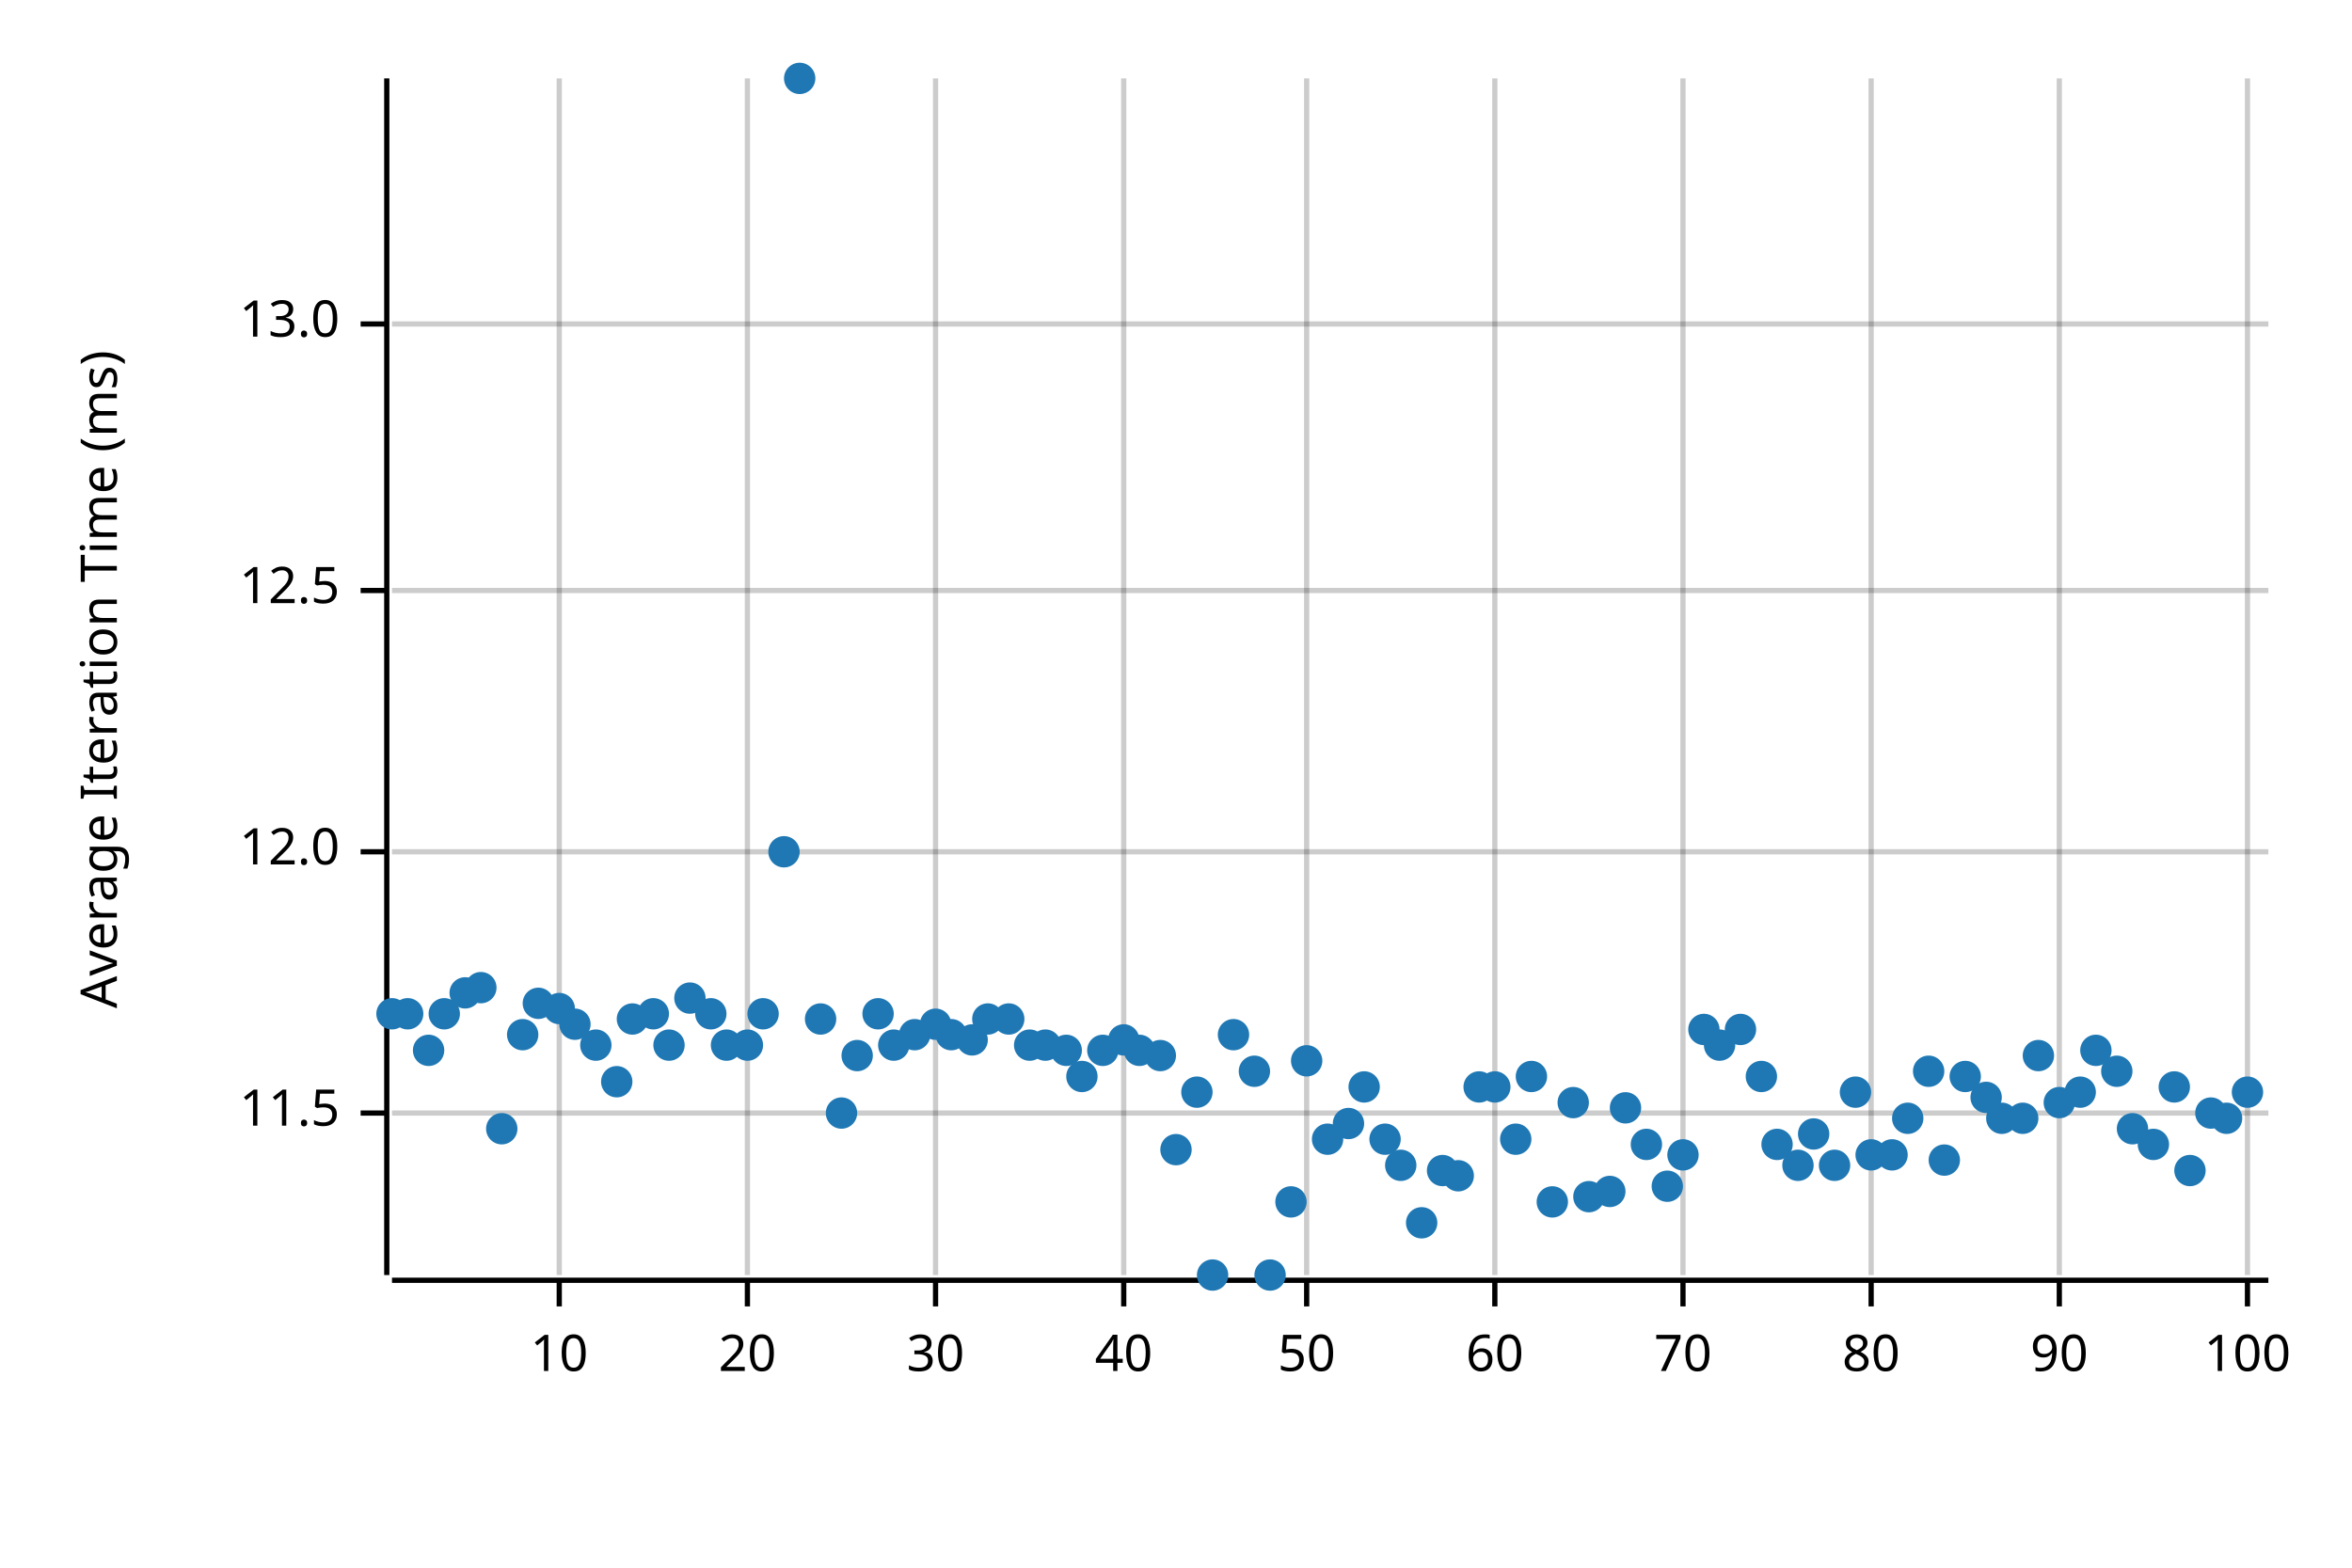
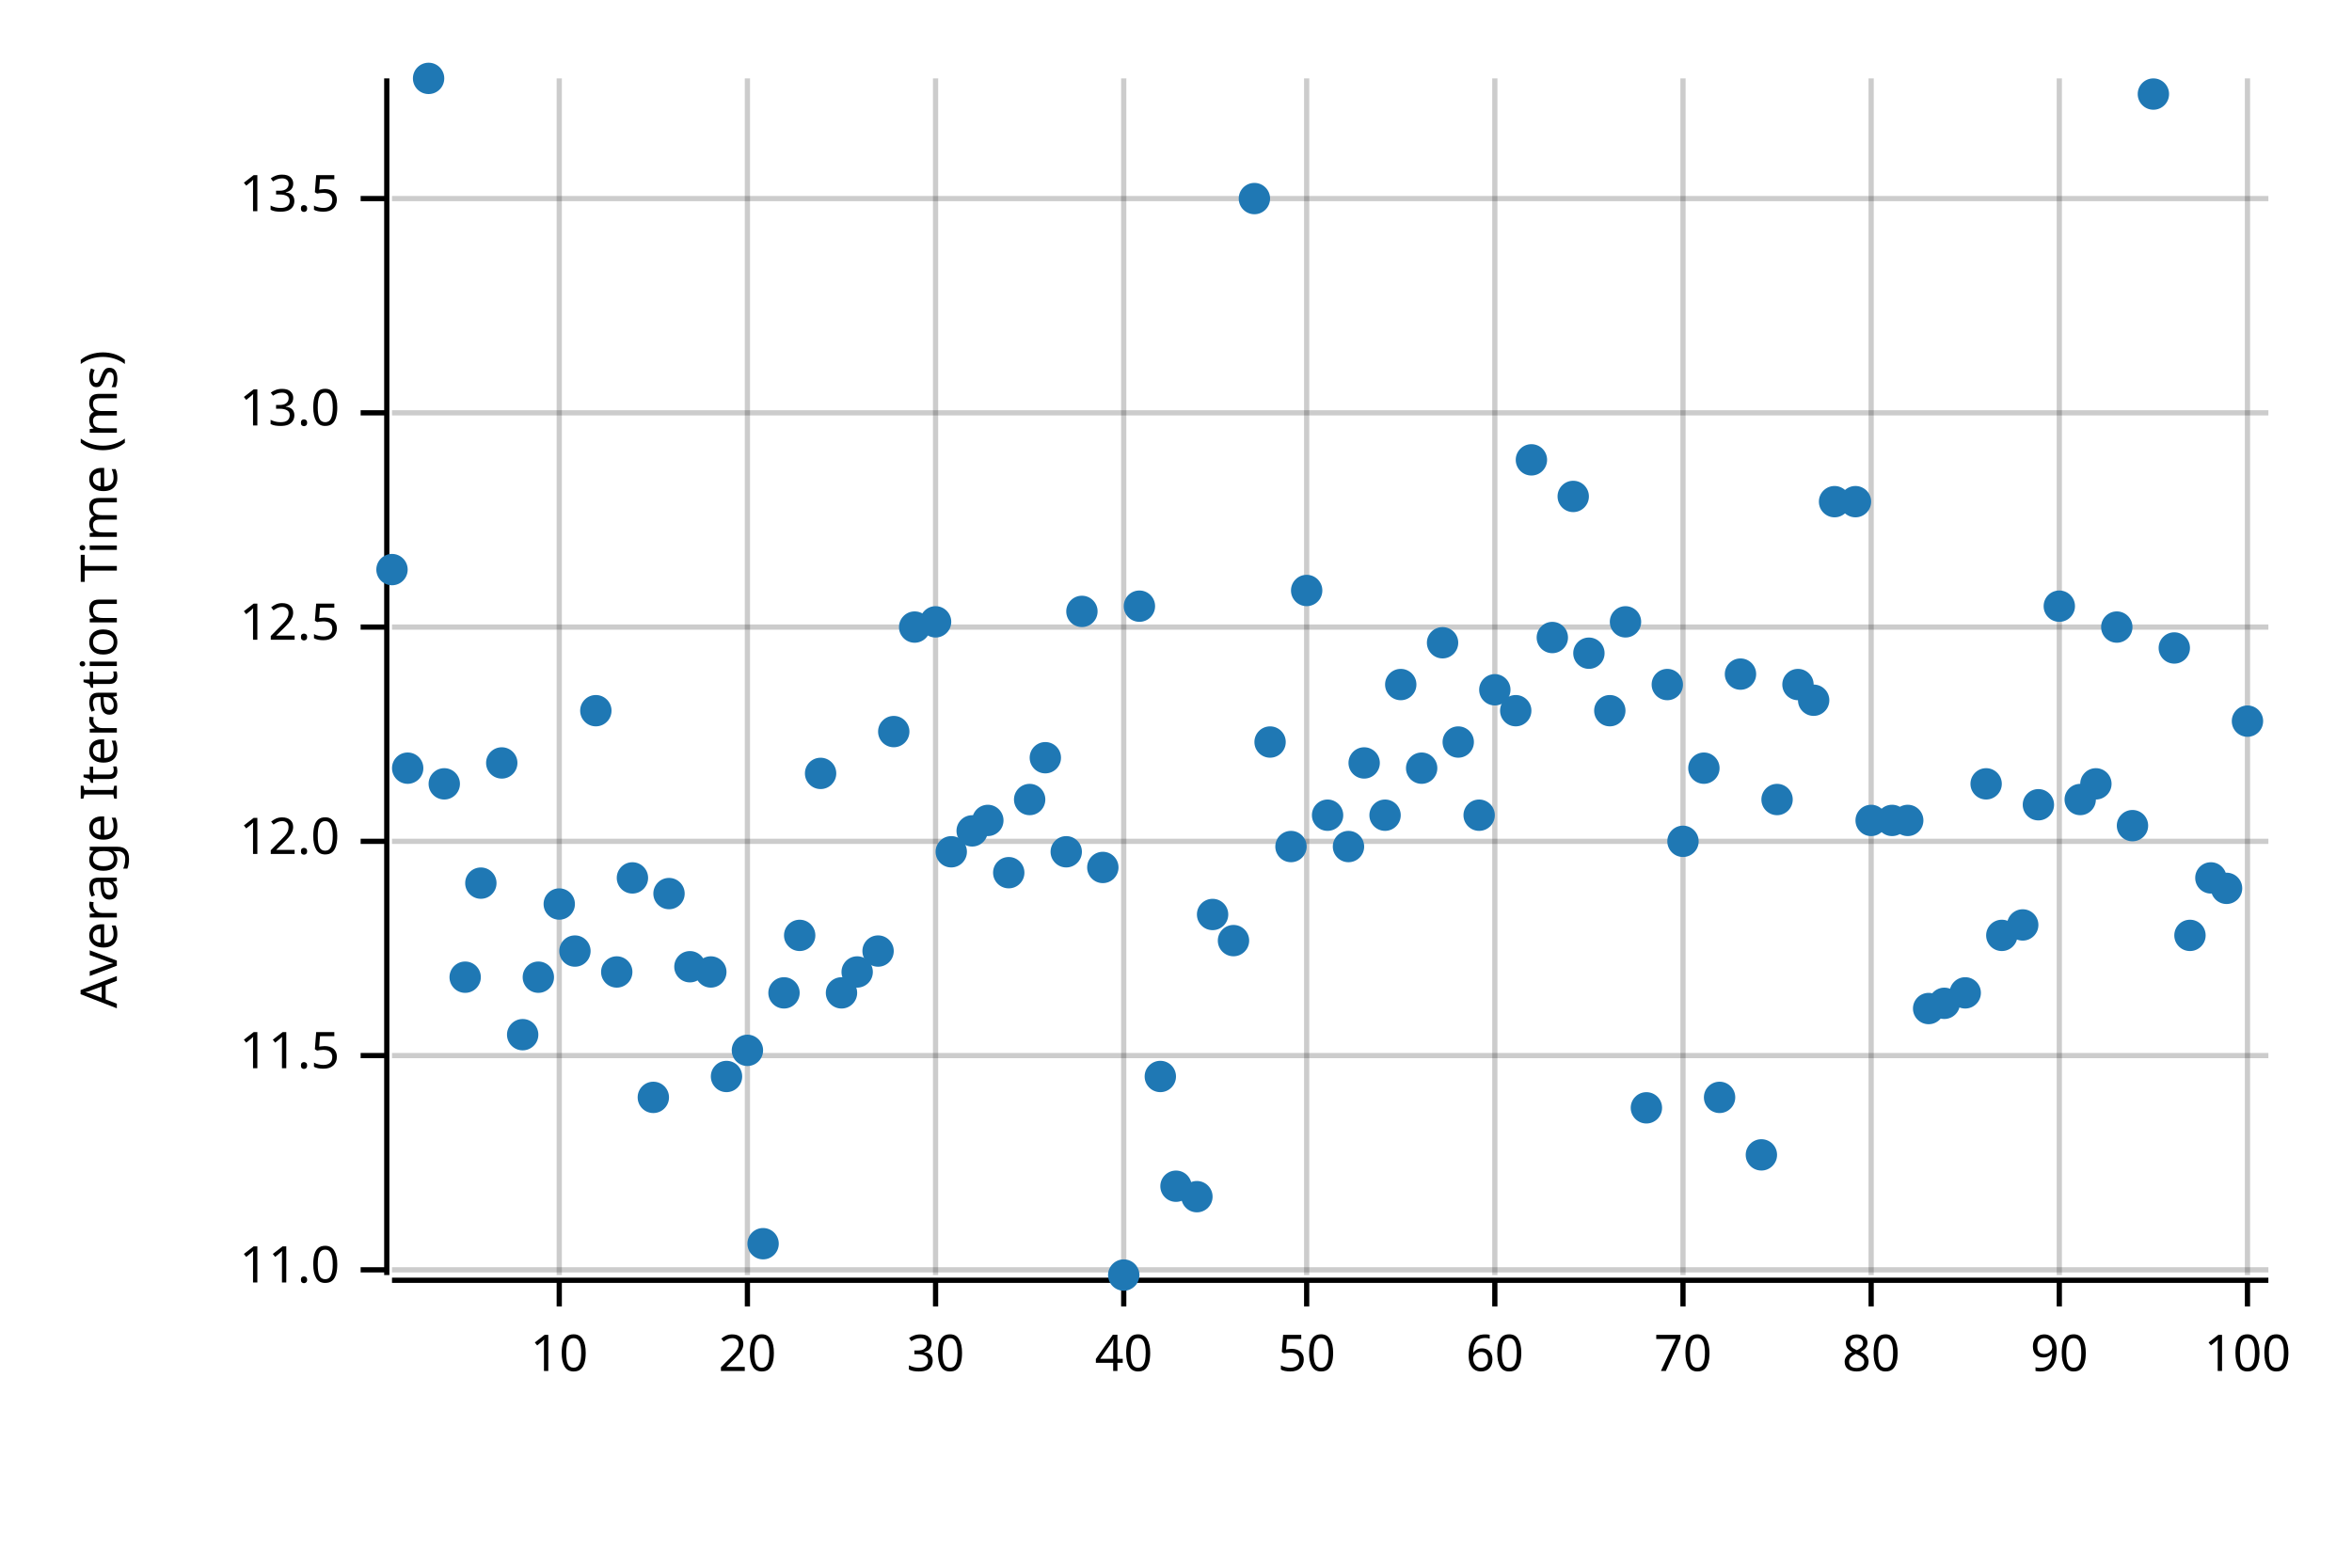
<svg xmlns="http://www.w3.org/2000/svg" style="background-color:#EEE;" width="450" height="300" viewBox="0 0 450 300">
  <text x="15" y="130" dy="0.76em" text-anchor="middle" font-family="sans-serif" font-size="9.677" opacity="1" fill="#000000" transform="rotate(270, 15, 130)">
Average Iteration Time (ms)
</text>
  <line opacity="0.2" stroke="#000000" stroke-width="1" x1="107" y1="244" x2="107" y2="15" />
  <line opacity="0.2" stroke="#000000" stroke-width="1" x1="143" y1="244" x2="143" y2="15" />
  <line opacity="0.2" stroke="#000000" stroke-width="1" x1="179" y1="244" x2="179" y2="15" />
  <line opacity="0.2" stroke="#000000" stroke-width="1" x1="215" y1="244" x2="215" y2="15" />
  <line opacity="0.2" stroke="#000000" stroke-width="1" x1="250" y1="244" x2="250" y2="15" />
  <line opacity="0.2" stroke="#000000" stroke-width="1" x1="286" y1="244" x2="286" y2="15" />
  <line opacity="0.2" stroke="#000000" stroke-width="1" x1="322" y1="244" x2="322" y2="15" />
  <line opacity="0.2" stroke="#000000" stroke-width="1" x1="358" y1="244" x2="358" y2="15" />
  <line opacity="0.2" stroke="#000000" stroke-width="1" x1="394" y1="244" x2="394" y2="15" />
  <line opacity="0.2" stroke="#000000" stroke-width="1" x1="430" y1="244" x2="430" y2="15" />
-   <line opacity="0.2" stroke="#000000" stroke-width="1" x1="75" y1="213" x2="434" y2="213" />
-   <line opacity="0.2" stroke="#000000" stroke-width="1" x1="75" y1="163" x2="434" y2="163" />
-   <line opacity="0.2" stroke="#000000" stroke-width="1" x1="75" y1="113" x2="434" y2="113" />
-   <line opacity="0.2" stroke="#000000" stroke-width="1" x1="75" y1="62" x2="434" y2="62" />
+   <line opacity="0.2" stroke="#000000" stroke-width="1" x1="75" y1="243" x2="434" y2="243" />
+   <line opacity="0.2" stroke="#000000" stroke-width="1" x1="75" y1="202" x2="434" y2="202" />
+   <line opacity="0.2" stroke="#000000" stroke-width="1" x1="75" y1="161" x2="434" y2="161" />
+   <line opacity="0.2" stroke="#000000" stroke-width="1" x1="75" y1="120" x2="434" y2="120" />
+   <line opacity="0.2" stroke="#000000" stroke-width="1" x1="75" y1="79" x2="434" y2="79" />
+   <line opacity="0.2" stroke="#000000" stroke-width="1" x1="75" y1="38" x2="434" y2="38" />
  <polyline fill="none" opacity="1" stroke="#000000" stroke-width="1" points="74,15 74,244 " />
-   <text x="65" y="213" dy="0.5ex" text-anchor="end" font-family="sans-serif" font-size="9.677" opacity="1" fill="#000000">
+   <text x="65" y="243" dy="0.5ex" text-anchor="end" font-family="sans-serif" font-size="9.677" opacity="1" fill="#000000">
+ 11.0
+ </text>
+   <polyline fill="none" opacity="1" stroke="#000000" stroke-width="1" points="69,243 74,243 " />
+   <text x="65" y="202" dy="0.5ex" text-anchor="end" font-family="sans-serif" font-size="9.677" opacity="1" fill="#000000">
11.5
</text>
-   <polyline fill="none" opacity="1" stroke="#000000" stroke-width="1" points="69,213 74,213 " />
-   <text x="65" y="163" dy="0.5ex" text-anchor="end" font-family="sans-serif" font-size="9.677" opacity="1" fill="#000000">
+   <polyline fill="none" opacity="1" stroke="#000000" stroke-width="1" points="69,202 74,202 " />
+   <text x="65" y="161" dy="0.5ex" text-anchor="end" font-family="sans-serif" font-size="9.677" opacity="1" fill="#000000">
12.0
</text>
-   <polyline fill="none" opacity="1" stroke="#000000" stroke-width="1" points="69,163 74,163 " />
-   <text x="65" y="113" dy="0.5ex" text-anchor="end" font-family="sans-serif" font-size="9.677" opacity="1" fill="#000000">
+   <polyline fill="none" opacity="1" stroke="#000000" stroke-width="1" points="69,161 74,161 " />
+   <text x="65" y="120" dy="0.5ex" text-anchor="end" font-family="sans-serif" font-size="9.677" opacity="1" fill="#000000">
12.5
</text>
-   <polyline fill="none" opacity="1" stroke="#000000" stroke-width="1" points="69,113 74,113 " />
-   <text x="65" y="62" dy="0.5ex" text-anchor="end" font-family="sans-serif" font-size="9.677" opacity="1" fill="#000000">
+   <polyline fill="none" opacity="1" stroke="#000000" stroke-width="1" points="69,120 74,120 " />
+   <text x="65" y="79" dy="0.5ex" text-anchor="end" font-family="sans-serif" font-size="9.677" opacity="1" fill="#000000">
13.0
</text>
-   <polyline fill="none" opacity="1" stroke="#000000" stroke-width="1" points="69,62 74,62 " />
+   <polyline fill="none" opacity="1" stroke="#000000" stroke-width="1" points="69,79 74,79 " />
+   <text x="65" y="38" dy="0.5ex" text-anchor="end" font-family="sans-serif" font-size="9.677" opacity="1" fill="#000000">
+ 13.5
+ </text>
+   <polyline fill="none" opacity="1" stroke="#000000" stroke-width="1" points="69,38 74,38 " />
  <polyline fill="none" opacity="1" stroke="#000000" stroke-width="1" points="75,245 434,245 " />
  <text x="107" y="255" dy="0.76em" text-anchor="middle" font-family="sans-serif" font-size="9.677" opacity="1" fill="#000000">
10
</text>
  <polyline fill="none" opacity="1" stroke="#000000" stroke-width="1" points="107,245 107,250 " />
  <text x="143" y="255" dy="0.76em" text-anchor="middle" font-family="sans-serif" font-size="9.677" opacity="1" fill="#000000">
20
</text>
  <polyline fill="none" opacity="1" stroke="#000000" stroke-width="1" points="143,245 143,250 " />
  <text x="179" y="255" dy="0.76em" text-anchor="middle" font-family="sans-serif" font-size="9.677" opacity="1" fill="#000000">
30
</text>
  <polyline fill="none" opacity="1" stroke="#000000" stroke-width="1" points="179,245 179,250 " />
  <text x="215" y="255" dy="0.76em" text-anchor="middle" font-family="sans-serif" font-size="9.677" opacity="1" fill="#000000">
40
</text>
  <polyline fill="none" opacity="1" stroke="#000000" stroke-width="1" points="215,245 215,250 " />
  <text x="250" y="255" dy="0.76em" text-anchor="middle" font-family="sans-serif" font-size="9.677" opacity="1" fill="#000000">
50
</text>
  <polyline fill="none" opacity="1" stroke="#000000" stroke-width="1" points="250,245 250,250 " />
  <text x="286" y="255" dy="0.76em" text-anchor="middle" font-family="sans-serif" font-size="9.677" opacity="1" fill="#000000">
60
</text>
  <polyline fill="none" opacity="1" stroke="#000000" stroke-width="1" points="286,245 286,250 " />
  <text x="322" y="255" dy="0.76em" text-anchor="middle" font-family="sans-serif" font-size="9.677" opacity="1" fill="#000000">
70
</text>
  <polyline fill="none" opacity="1" stroke="#000000" stroke-width="1" points="322,245 322,250 " />
  <text x="358" y="255" dy="0.76em" text-anchor="middle" font-family="sans-serif" font-size="9.677" opacity="1" fill="#000000">
80
</text>
  <polyline fill="none" opacity="1" stroke="#000000" stroke-width="1" points="358,245 358,250 " />
  <text x="394" y="255" dy="0.76em" text-anchor="middle" font-family="sans-serif" font-size="9.677" opacity="1" fill="#000000">
90
</text>
  <polyline fill="none" opacity="1" stroke="#000000" stroke-width="1" points="394,245 394,250 " />
  <text x="430" y="255" dy="0.76em" text-anchor="middle" font-family="sans-serif" font-size="9.677" opacity="1" fill="#000000">
100
</text>
  <polyline fill="none" opacity="1" stroke="#000000" stroke-width="1" points="430,245 430,250 " />
-   <circle cx="75" cy="194" r="3" opacity="1" fill="#1F78B4" stroke="none" stroke-width="1" />
-   <circle cx="78" cy="194" r="3" opacity="1" fill="#1F78B4" stroke="none" stroke-width="1" />
-   <circle cx="82" cy="201" r="3" opacity="1" fill="#1F78B4" stroke="none" stroke-width="1" />
-   <circle cx="85" cy="194" r="3" opacity="1" fill="#1F78B4" stroke="none" stroke-width="1" />
-   <circle cx="89" cy="190" r="3" opacity="1" fill="#1F78B4" stroke="none" stroke-width="1" />
-   <circle cx="92" cy="189" r="3" opacity="1" fill="#1F78B4" stroke="none" stroke-width="1" />
-   <circle cx="96" cy="216" r="3" opacity="1" fill="#1F78B4" stroke="none" stroke-width="1" />
+   <circle cx="75" cy="109" r="3" opacity="1" fill="#1F78B4" stroke="none" stroke-width="1" />
+   <circle cx="78" cy="147" r="3" opacity="1" fill="#1F78B4" stroke="none" stroke-width="1" />
+   <circle cx="82" cy="15" r="3" opacity="1" fill="#1F78B4" stroke="none" stroke-width="1" />
+   <circle cx="85" cy="150" r="3" opacity="1" fill="#1F78B4" stroke="none" stroke-width="1" />
+   <circle cx="89" cy="187" r="3" opacity="1" fill="#1F78B4" stroke="none" stroke-width="1" />
+   <circle cx="92" cy="169" r="3" opacity="1" fill="#1F78B4" stroke="none" stroke-width="1" />
+   <circle cx="96" cy="146" r="3" opacity="1" fill="#1F78B4" stroke="none" stroke-width="1" />
  <circle cx="100" cy="198" r="3" opacity="1" fill="#1F78B4" stroke="none" stroke-width="1" />
-   <circle cx="103" cy="192" r="3" opacity="1" fill="#1F78B4" stroke="none" stroke-width="1" />
-   <circle cx="107" cy="193" r="3" opacity="1" fill="#1F78B4" stroke="none" stroke-width="1" />
-   <circle cx="110" cy="196" r="3" opacity="1" fill="#1F78B4" stroke="none" stroke-width="1" />
-   <circle cx="114" cy="200" r="3" opacity="1" fill="#1F78B4" stroke="none" stroke-width="1" />
-   <circle cx="118" cy="207" r="3" opacity="1" fill="#1F78B4" stroke="none" stroke-width="1" />
-   <circle cx="121" cy="195" r="3" opacity="1" fill="#1F78B4" stroke="none" stroke-width="1" />
-   <circle cx="125" cy="194" r="3" opacity="1" fill="#1F78B4" stroke="none" stroke-width="1" />
-   <circle cx="128" cy="200" r="3" opacity="1" fill="#1F78B4" stroke="none" stroke-width="1" />
-   <circle cx="132" cy="191" r="3" opacity="1" fill="#1F78B4" stroke="none" stroke-width="1" />
-   <circle cx="136" cy="194" r="3" opacity="1" fill="#1F78B4" stroke="none" stroke-width="1" />
-   <circle cx="139" cy="200" r="3" opacity="1" fill="#1F78B4" stroke="none" stroke-width="1" />
-   <circle cx="143" cy="200" r="3" opacity="1" fill="#1F78B4" stroke="none" stroke-width="1" />
-   <circle cx="146" cy="194" r="3" opacity="1" fill="#1F78B4" stroke="none" stroke-width="1" />
-   <circle cx="150" cy="163" r="3" opacity="1" fill="#1F78B4" stroke="none" stroke-width="1" />
-   <circle cx="153" cy="15" r="3" opacity="1" fill="#1F78B4" stroke="none" stroke-width="1" />
-   <circle cx="157" cy="195" r="3" opacity="1" fill="#1F78B4" stroke="none" stroke-width="1" />
-   <circle cx="161" cy="213" r="3" opacity="1" fill="#1F78B4" stroke="none" stroke-width="1" />
-   <circle cx="164" cy="202" r="3" opacity="1" fill="#1F78B4" stroke="none" stroke-width="1" />
-   <circle cx="168" cy="194" r="3" opacity="1" fill="#1F78B4" stroke="none" stroke-width="1" />
-   <circle cx="171" cy="200" r="3" opacity="1" fill="#1F78B4" stroke="none" stroke-width="1" />
-   <circle cx="175" cy="198" r="3" opacity="1" fill="#1F78B4" stroke="none" stroke-width="1" />
-   <circle cx="179" cy="196" r="3" opacity="1" fill="#1F78B4" stroke="none" stroke-width="1" />
-   <circle cx="182" cy="198" r="3" opacity="1" fill="#1F78B4" stroke="none" stroke-width="1" />
-   <circle cx="186" cy="199" r="3" opacity="1" fill="#1F78B4" stroke="none" stroke-width="1" />
-   <circle cx="189" cy="195" r="3" opacity="1" fill="#1F78B4" stroke="none" stroke-width="1" />
-   <circle cx="193" cy="195" r="3" opacity="1" fill="#1F78B4" stroke="none" stroke-width="1" />
-   <circle cx="197" cy="200" r="3" opacity="1" fill="#1F78B4" stroke="none" stroke-width="1" />
-   <circle cx="200" cy="200" r="3" opacity="1" fill="#1F78B4" stroke="none" stroke-width="1" />
-   <circle cx="204" cy="201" r="3" opacity="1" fill="#1F78B4" stroke="none" stroke-width="1" />
-   <circle cx="207" cy="206" r="3" opacity="1" fill="#1F78B4" stroke="none" stroke-width="1" />
-   <circle cx="211" cy="201" r="3" opacity="1" fill="#1F78B4" stroke="none" stroke-width="1" />
-   <circle cx="215" cy="199" r="3" opacity="1" fill="#1F78B4" stroke="none" stroke-width="1" />
-   <circle cx="218" cy="201" r="3" opacity="1" fill="#1F78B4" stroke="none" stroke-width="1" />
-   <circle cx="222" cy="202" r="3" opacity="1" fill="#1F78B4" stroke="none" stroke-width="1" />
-   <circle cx="225" cy="220" r="3" opacity="1" fill="#1F78B4" stroke="none" stroke-width="1" />
-   <circle cx="229" cy="209" r="3" opacity="1" fill="#1F78B4" stroke="none" stroke-width="1" />
-   <circle cx="232" cy="244" r="3" opacity="1" fill="#1F78B4" stroke="none" stroke-width="1" />
-   <circle cx="236" cy="198" r="3" opacity="1" fill="#1F78B4" stroke="none" stroke-width="1" />
-   <circle cx="240" cy="205" r="3" opacity="1" fill="#1F78B4" stroke="none" stroke-width="1" />
-   <circle cx="243" cy="244" r="3" opacity="1" fill="#1F78B4" stroke="none" stroke-width="1" />
-   <circle cx="247" cy="230" r="3" opacity="1" fill="#1F78B4" stroke="none" stroke-width="1" />
-   <circle cx="250" cy="203" r="3" opacity="1" fill="#1F78B4" stroke="none" stroke-width="1" />
-   <circle cx="254" cy="218" r="3" opacity="1" fill="#1F78B4" stroke="none" stroke-width="1" />
-   <circle cx="258" cy="215" r="3" opacity="1" fill="#1F78B4" stroke="none" stroke-width="1" />
-   <circle cx="261" cy="208" r="3" opacity="1" fill="#1F78B4" stroke="none" stroke-width="1" />
-   <circle cx="265" cy="218" r="3" opacity="1" fill="#1F78B4" stroke="none" stroke-width="1" />
-   <circle cx="268" cy="223" r="3" opacity="1" fill="#1F78B4" stroke="none" stroke-width="1" />
-   <circle cx="272" cy="234" r="3" opacity="1" fill="#1F78B4" stroke="none" stroke-width="1" />
-   <circle cx="276" cy="224" r="3" opacity="1" fill="#1F78B4" stroke="none" stroke-width="1" />
-   <circle cx="279" cy="225" r="3" opacity="1" fill="#1F78B4" stroke="none" stroke-width="1" />
-   <circle cx="283" cy="208" r="3" opacity="1" fill="#1F78B4" stroke="none" stroke-width="1" />
-   <circle cx="286" cy="208" r="3" opacity="1" fill="#1F78B4" stroke="none" stroke-width="1" />
-   <circle cx="290" cy="218" r="3" opacity="1" fill="#1F78B4" stroke="none" stroke-width="1" />
-   <circle cx="293" cy="206" r="3" opacity="1" fill="#1F78B4" stroke="none" stroke-width="1" />
-   <circle cx="297" cy="230" r="3" opacity="1" fill="#1F78B4" stroke="none" stroke-width="1" />
-   <circle cx="301" cy="211" r="3" opacity="1" fill="#1F78B4" stroke="none" stroke-width="1" />
-   <circle cx="304" cy="229" r="3" opacity="1" fill="#1F78B4" stroke="none" stroke-width="1" />
-   <circle cx="308" cy="228" r="3" opacity="1" fill="#1F78B4" stroke="none" stroke-width="1" />
-   <circle cx="311" cy="212" r="3" opacity="1" fill="#1F78B4" stroke="none" stroke-width="1" />
-   <circle cx="315" cy="219" r="3" opacity="1" fill="#1F78B4" stroke="none" stroke-width="1" />
-   <circle cx="319" cy="227" r="3" opacity="1" fill="#1F78B4" stroke="none" stroke-width="1" />
-   <circle cx="322" cy="221" r="3" opacity="1" fill="#1F78B4" stroke="none" stroke-width="1" />
-   <circle cx="326" cy="197" r="3" opacity="1" fill="#1F78B4" stroke="none" stroke-width="1" />
-   <circle cx="329" cy="200" r="3" opacity="1" fill="#1F78B4" stroke="none" stroke-width="1" />
-   <circle cx="333" cy="197" r="3" opacity="1" fill="#1F78B4" stroke="none" stroke-width="1" />
-   <circle cx="337" cy="206" r="3" opacity="1" fill="#1F78B4" stroke="none" stroke-width="1" />
-   <circle cx="340" cy="219" r="3" opacity="1" fill="#1F78B4" stroke="none" stroke-width="1" />
-   <circle cx="344" cy="223" r="3" opacity="1" fill="#1F78B4" stroke="none" stroke-width="1" />
-   <circle cx="347" cy="217" r="3" opacity="1" fill="#1F78B4" stroke="none" stroke-width="1" />
-   <circle cx="351" cy="223" r="3" opacity="1" fill="#1F78B4" stroke="none" stroke-width="1" />
-   <circle cx="355" cy="209" r="3" opacity="1" fill="#1F78B4" stroke="none" stroke-width="1" />
-   <circle cx="358" cy="221" r="3" opacity="1" fill="#1F78B4" stroke="none" stroke-width="1" />
-   <circle cx="362" cy="221" r="3" opacity="1" fill="#1F78B4" stroke="none" stroke-width="1" />
-   <circle cx="365" cy="214" r="3" opacity="1" fill="#1F78B4" stroke="none" stroke-width="1" />
-   <circle cx="369" cy="205" r="3" opacity="1" fill="#1F78B4" stroke="none" stroke-width="1" />
-   <circle cx="372" cy="222" r="3" opacity="1" fill="#1F78B4" stroke="none" stroke-width="1" />
-   <circle cx="376" cy="206" r="3" opacity="1" fill="#1F78B4" stroke="none" stroke-width="1" />
-   <circle cx="380" cy="210" r="3" opacity="1" fill="#1F78B4" stroke="none" stroke-width="1" />
-   <circle cx="383" cy="214" r="3" opacity="1" fill="#1F78B4" stroke="none" stroke-width="1" />
-   <circle cx="387" cy="214" r="3" opacity="1" fill="#1F78B4" stroke="none" stroke-width="1" />
-   <circle cx="390" cy="202" r="3" opacity="1" fill="#1F78B4" stroke="none" stroke-width="1" />
-   <circle cx="394" cy="211" r="3" opacity="1" fill="#1F78B4" stroke="none" stroke-width="1" />
-   <circle cx="398" cy="209" r="3" opacity="1" fill="#1F78B4" stroke="none" stroke-width="1" />
-   <circle cx="401" cy="201" r="3" opacity="1" fill="#1F78B4" stroke="none" stroke-width="1" />
-   <circle cx="405" cy="205" r="3" opacity="1" fill="#1F78B4" stroke="none" stroke-width="1" />
-   <circle cx="408" cy="216" r="3" opacity="1" fill="#1F78B4" stroke="none" stroke-width="1" />
-   <circle cx="412" cy="219" r="3" opacity="1" fill="#1F78B4" stroke="none" stroke-width="1" />
-   <circle cx="416" cy="208" r="3" opacity="1" fill="#1F78B4" stroke="none" stroke-width="1" />
-   <circle cx="419" cy="224" r="3" opacity="1" fill="#1F78B4" stroke="none" stroke-width="1" />
-   <circle cx="423" cy="213" r="3" opacity="1" fill="#1F78B4" stroke="none" stroke-width="1" />
-   <circle cx="426" cy="214" r="3" opacity="1" fill="#1F78B4" stroke="none" stroke-width="1" />
-   <circle cx="430" cy="209" r="3" opacity="1" fill="#1F78B4" stroke="none" stroke-width="1" />
+   <circle cx="103" cy="187" r="3" opacity="1" fill="#1F78B4" stroke="none" stroke-width="1" />
+   <circle cx="107" cy="173" r="3" opacity="1" fill="#1F78B4" stroke="none" stroke-width="1" />
+   <circle cx="110" cy="182" r="3" opacity="1" fill="#1F78B4" stroke="none" stroke-width="1" />
+   <circle cx="114" cy="136" r="3" opacity="1" fill="#1F78B4" stroke="none" stroke-width="1" />
+   <circle cx="118" cy="186" r="3" opacity="1" fill="#1F78B4" stroke="none" stroke-width="1" />
+   <circle cx="121" cy="168" r="3" opacity="1" fill="#1F78B4" stroke="none" stroke-width="1" />
+   <circle cx="125" cy="210" r="3" opacity="1" fill="#1F78B4" stroke="none" stroke-width="1" />
+   <circle cx="128" cy="171" r="3" opacity="1" fill="#1F78B4" stroke="none" stroke-width="1" />
+   <circle cx="132" cy="185" r="3" opacity="1" fill="#1F78B4" stroke="none" stroke-width="1" />
+   <circle cx="136" cy="186" r="3" opacity="1" fill="#1F78B4" stroke="none" stroke-width="1" />
+   <circle cx="139" cy="206" r="3" opacity="1" fill="#1F78B4" stroke="none" stroke-width="1" />
+   <circle cx="143" cy="201" r="3" opacity="1" fill="#1F78B4" stroke="none" stroke-width="1" />
+   <circle cx="146" cy="238" r="3" opacity="1" fill="#1F78B4" stroke="none" stroke-width="1" />
+   <circle cx="150" cy="190" r="3" opacity="1" fill="#1F78B4" stroke="none" stroke-width="1" />
+   <circle cx="153" cy="179" r="3" opacity="1" fill="#1F78B4" stroke="none" stroke-width="1" />
+   <circle cx="157" cy="148" r="3" opacity="1" fill="#1F78B4" stroke="none" stroke-width="1" />
+   <circle cx="161" cy="190" r="3" opacity="1" fill="#1F78B4" stroke="none" stroke-width="1" />
+   <circle cx="164" cy="186" r="3" opacity="1" fill="#1F78B4" stroke="none" stroke-width="1" />
+   <circle cx="168" cy="182" r="3" opacity="1" fill="#1F78B4" stroke="none" stroke-width="1" />
+   <circle cx="171" cy="140" r="3" opacity="1" fill="#1F78B4" stroke="none" stroke-width="1" />
+   <circle cx="175" cy="120" r="3" opacity="1" fill="#1F78B4" stroke="none" stroke-width="1" />
+   <circle cx="179" cy="119" r="3" opacity="1" fill="#1F78B4" stroke="none" stroke-width="1" />
+   <circle cx="182" cy="163" r="3" opacity="1" fill="#1F78B4" stroke="none" stroke-width="1" />
+   <circle cx="186" cy="159" r="3" opacity="1" fill="#1F78B4" stroke="none" stroke-width="1" />
+   <circle cx="189" cy="157" r="3" opacity="1" fill="#1F78B4" stroke="none" stroke-width="1" />
+   <circle cx="193" cy="167" r="3" opacity="1" fill="#1F78B4" stroke="none" stroke-width="1" />
+   <circle cx="197" cy="153" r="3" opacity="1" fill="#1F78B4" stroke="none" stroke-width="1" />
+   <circle cx="200" cy="145" r="3" opacity="1" fill="#1F78B4" stroke="none" stroke-width="1" />
+   <circle cx="204" cy="163" r="3" opacity="1" fill="#1F78B4" stroke="none" stroke-width="1" />
+   <circle cx="207" cy="117" r="3" opacity="1" fill="#1F78B4" stroke="none" stroke-width="1" />
+   <circle cx="211" cy="166" r="3" opacity="1" fill="#1F78B4" stroke="none" stroke-width="1" />
+   <circle cx="215" cy="244" r="3" opacity="1" fill="#1F78B4" stroke="none" stroke-width="1" />
+   <circle cx="218" cy="116" r="3" opacity="1" fill="#1F78B4" stroke="none" stroke-width="1" />
+   <circle cx="222" cy="206" r="3" opacity="1" fill="#1F78B4" stroke="none" stroke-width="1" />
+   <circle cx="225" cy="227" r="3" opacity="1" fill="#1F78B4" stroke="none" stroke-width="1" />
+   <circle cx="229" cy="229" r="3" opacity="1" fill="#1F78B4" stroke="none" stroke-width="1" />
+   <circle cx="232" cy="175" r="3" opacity="1" fill="#1F78B4" stroke="none" stroke-width="1" />
+   <circle cx="236" cy="180" r="3" opacity="1" fill="#1F78B4" stroke="none" stroke-width="1" />
+   <circle cx="240" cy="38" r="3" opacity="1" fill="#1F78B4" stroke="none" stroke-width="1" />
+   <circle cx="243" cy="142" r="3" opacity="1" fill="#1F78B4" stroke="none" stroke-width="1" />
+   <circle cx="247" cy="162" r="3" opacity="1" fill="#1F78B4" stroke="none" stroke-width="1" />
+   <circle cx="250" cy="113" r="3" opacity="1" fill="#1F78B4" stroke="none" stroke-width="1" />
+   <circle cx="254" cy="156" r="3" opacity="1" fill="#1F78B4" stroke="none" stroke-width="1" />
+   <circle cx="258" cy="162" r="3" opacity="1" fill="#1F78B4" stroke="none" stroke-width="1" />
+   <circle cx="261" cy="146" r="3" opacity="1" fill="#1F78B4" stroke="none" stroke-width="1" />
+   <circle cx="265" cy="156" r="3" opacity="1" fill="#1F78B4" stroke="none" stroke-width="1" />
+   <circle cx="268" cy="131" r="3" opacity="1" fill="#1F78B4" stroke="none" stroke-width="1" />
+   <circle cx="272" cy="147" r="3" opacity="1" fill="#1F78B4" stroke="none" stroke-width="1" />
+   <circle cx="276" cy="123" r="3" opacity="1" fill="#1F78B4" stroke="none" stroke-width="1" />
+   <circle cx="279" cy="142" r="3" opacity="1" fill="#1F78B4" stroke="none" stroke-width="1" />
+   <circle cx="283" cy="156" r="3" opacity="1" fill="#1F78B4" stroke="none" stroke-width="1" />
+   <circle cx="286" cy="132" r="3" opacity="1" fill="#1F78B4" stroke="none" stroke-width="1" />
+   <circle cx="290" cy="136" r="3" opacity="1" fill="#1F78B4" stroke="none" stroke-width="1" />
+   <circle cx="293" cy="88" r="3" opacity="1" fill="#1F78B4" stroke="none" stroke-width="1" />
+   <circle cx="297" cy="122" r="3" opacity="1" fill="#1F78B4" stroke="none" stroke-width="1" />
+   <circle cx="301" cy="95" r="3" opacity="1" fill="#1F78B4" stroke="none" stroke-width="1" />
+   <circle cx="304" cy="125" r="3" opacity="1" fill="#1F78B4" stroke="none" stroke-width="1" />
+   <circle cx="308" cy="136" r="3" opacity="1" fill="#1F78B4" stroke="none" stroke-width="1" />
+   <circle cx="311" cy="119" r="3" opacity="1" fill="#1F78B4" stroke="none" stroke-width="1" />
+   <circle cx="315" cy="212" r="3" opacity="1" fill="#1F78B4" stroke="none" stroke-width="1" />
+   <circle cx="319" cy="131" r="3" opacity="1" fill="#1F78B4" stroke="none" stroke-width="1" />
+   <circle cx="322" cy="161" r="3" opacity="1" fill="#1F78B4" stroke="none" stroke-width="1" />
+   <circle cx="326" cy="147" r="3" opacity="1" fill="#1F78B4" stroke="none" stroke-width="1" />
+   <circle cx="329" cy="210" r="3" opacity="1" fill="#1F78B4" stroke="none" stroke-width="1" />
+   <circle cx="333" cy="129" r="3" opacity="1" fill="#1F78B4" stroke="none" stroke-width="1" />
+   <circle cx="337" cy="221" r="3" opacity="1" fill="#1F78B4" stroke="none" stroke-width="1" />
+   <circle cx="340" cy="153" r="3" opacity="1" fill="#1F78B4" stroke="none" stroke-width="1" />
+   <circle cx="344" cy="131" r="3" opacity="1" fill="#1F78B4" stroke="none" stroke-width="1" />
+   <circle cx="347" cy="134" r="3" opacity="1" fill="#1F78B4" stroke="none" stroke-width="1" />
+   <circle cx="351" cy="96" r="3" opacity="1" fill="#1F78B4" stroke="none" stroke-width="1" />
+   <circle cx="355" cy="96" r="3" opacity="1" fill="#1F78B4" stroke="none" stroke-width="1" />
+   <circle cx="358" cy="157" r="3" opacity="1" fill="#1F78B4" stroke="none" stroke-width="1" />
+   <circle cx="362" cy="157" r="3" opacity="1" fill="#1F78B4" stroke="none" stroke-width="1" />
+   <circle cx="365" cy="157" r="3" opacity="1" fill="#1F78B4" stroke="none" stroke-width="1" />
+   <circle cx="369" cy="193" r="3" opacity="1" fill="#1F78B4" stroke="none" stroke-width="1" />
+   <circle cx="372" cy="192" r="3" opacity="1" fill="#1F78B4" stroke="none" stroke-width="1" />
+   <circle cx="376" cy="190" r="3" opacity="1" fill="#1F78B4" stroke="none" stroke-width="1" />
+   <circle cx="380" cy="150" r="3" opacity="1" fill="#1F78B4" stroke="none" stroke-width="1" />
+   <circle cx="383" cy="179" r="3" opacity="1" fill="#1F78B4" stroke="none" stroke-width="1" />
+   <circle cx="387" cy="177" r="3" opacity="1" fill="#1F78B4" stroke="none" stroke-width="1" />
+   <circle cx="390" cy="154" r="3" opacity="1" fill="#1F78B4" stroke="none" stroke-width="1" />
+   <circle cx="394" cy="116" r="3" opacity="1" fill="#1F78B4" stroke="none" stroke-width="1" />
+   <circle cx="398" cy="153" r="3" opacity="1" fill="#1F78B4" stroke="none" stroke-width="1" />
+   <circle cx="401" cy="150" r="3" opacity="1" fill="#1F78B4" stroke="none" stroke-width="1" />
+   <circle cx="405" cy="120" r="3" opacity="1" fill="#1F78B4" stroke="none" stroke-width="1" />
+   <circle cx="408" cy="158" r="3" opacity="1" fill="#1F78B4" stroke="none" stroke-width="1" />
+   <circle cx="412" cy="18" r="3" opacity="1" fill="#1F78B4" stroke="none" stroke-width="1" />
+   <circle cx="416" cy="124" r="3" opacity="1" fill="#1F78B4" stroke="none" stroke-width="1" />
+   <circle cx="419" cy="179" r="3" opacity="1" fill="#1F78B4" stroke="none" stroke-width="1" />
+   <circle cx="423" cy="168" r="3" opacity="1" fill="#1F78B4" stroke="none" stroke-width="1" />
+   <circle cx="426" cy="170" r="3" opacity="1" fill="#1F78B4" stroke="none" stroke-width="1" />
+   <circle cx="430" cy="138" r="3" opacity="1" fill="#1F78B4" stroke="none" stroke-width="1" />
</svg>
